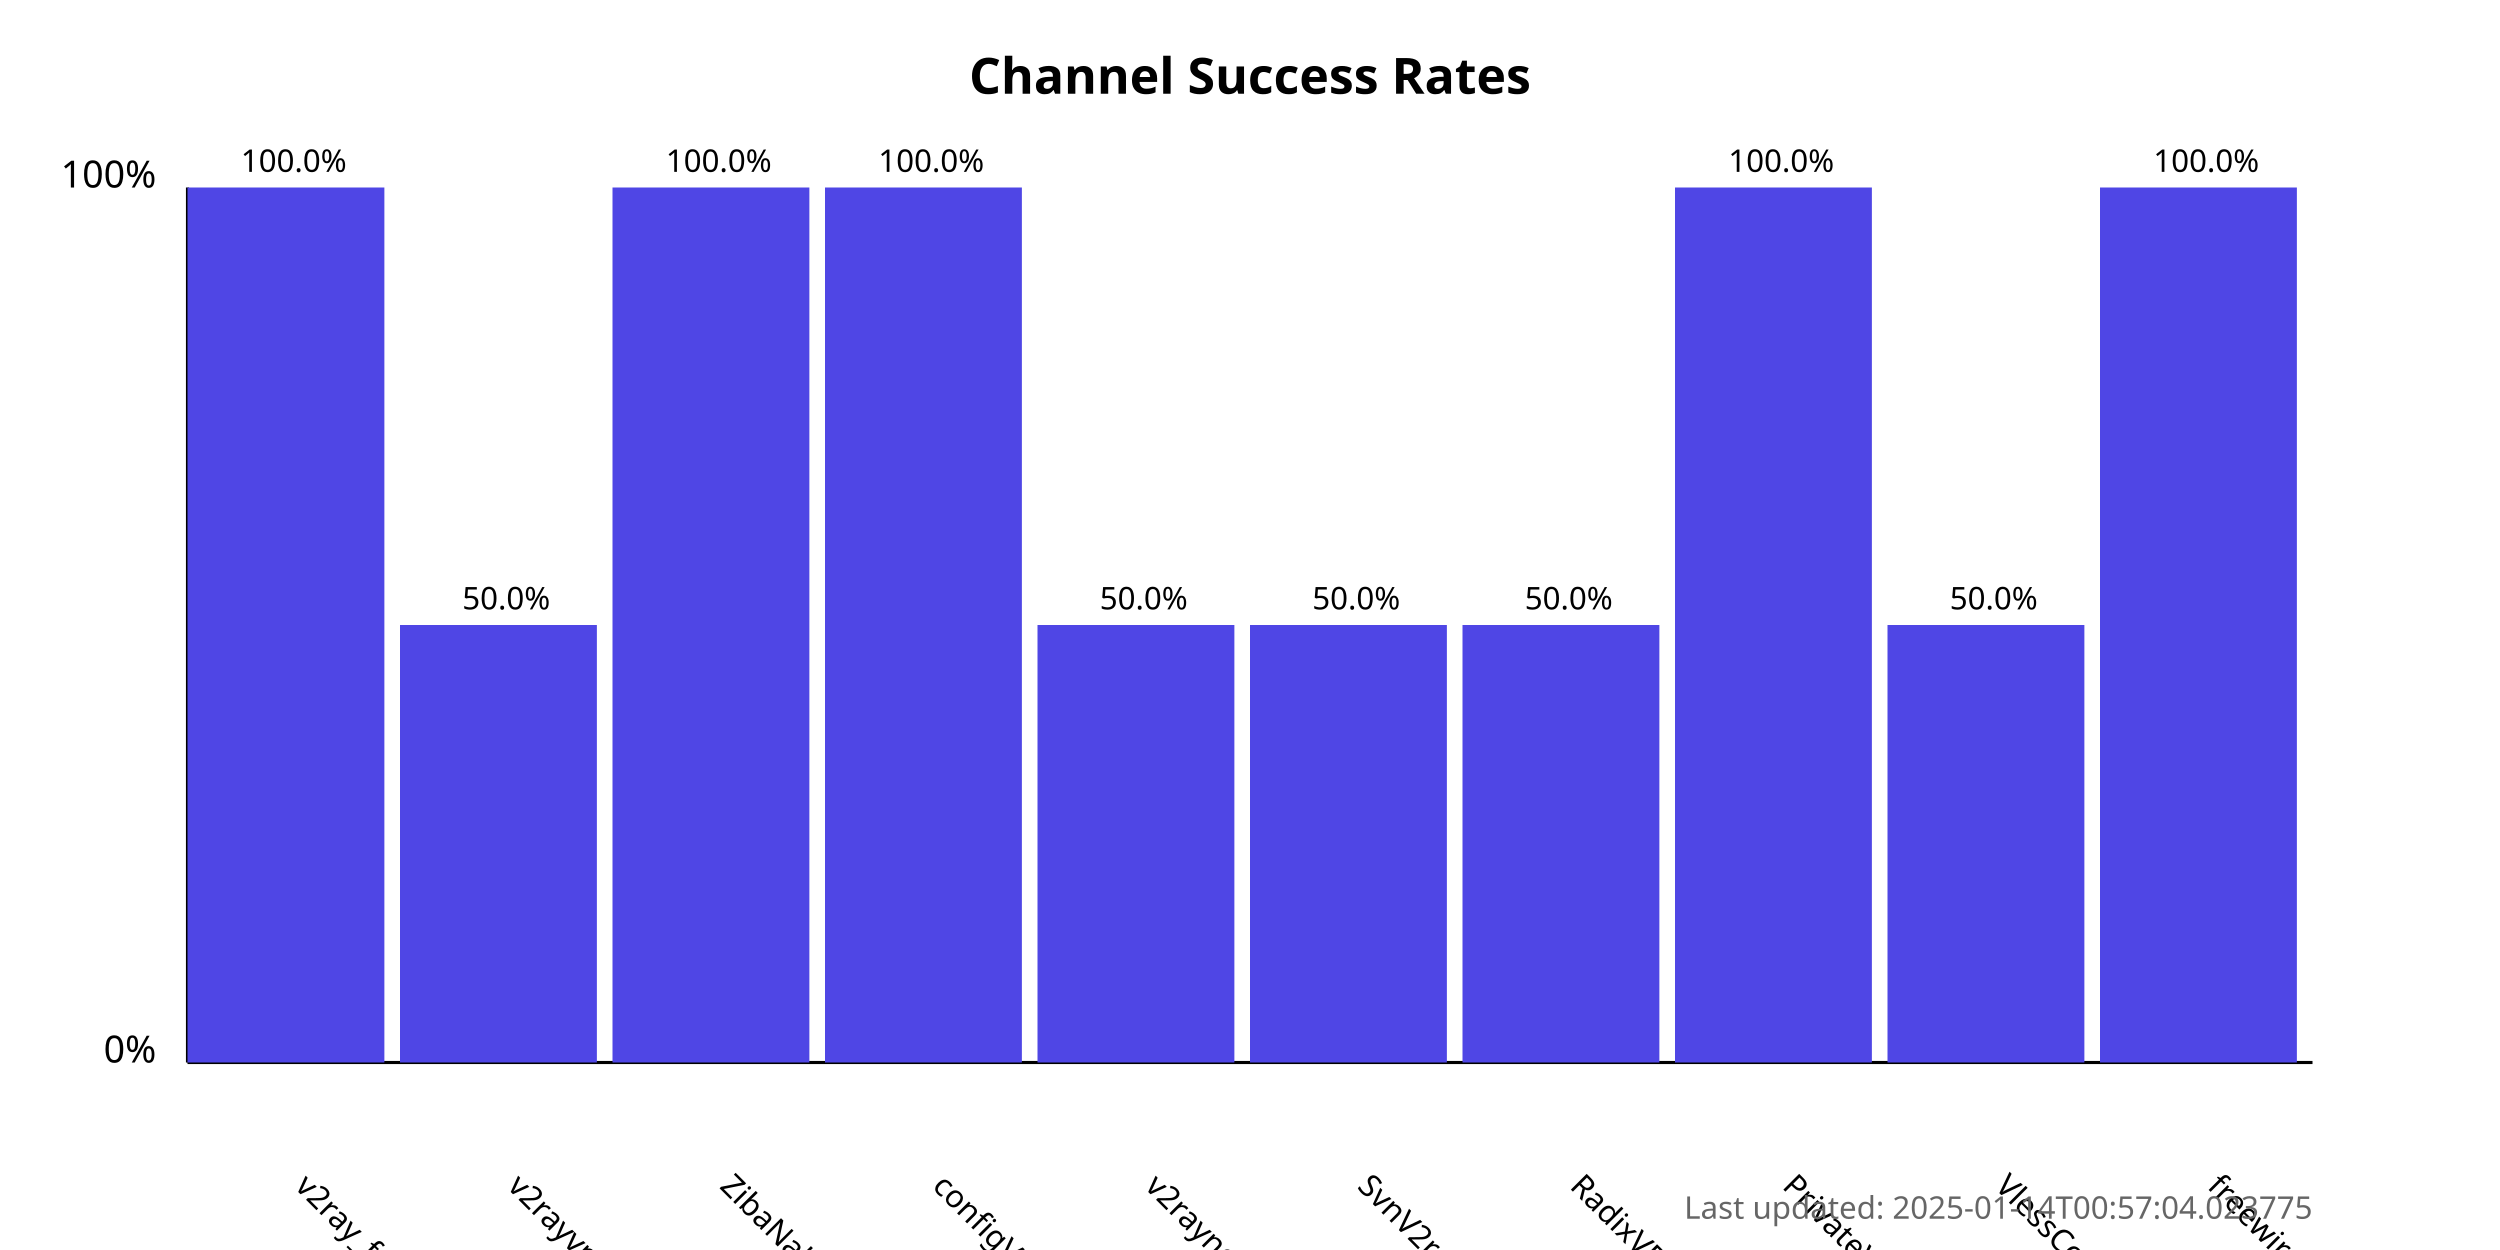
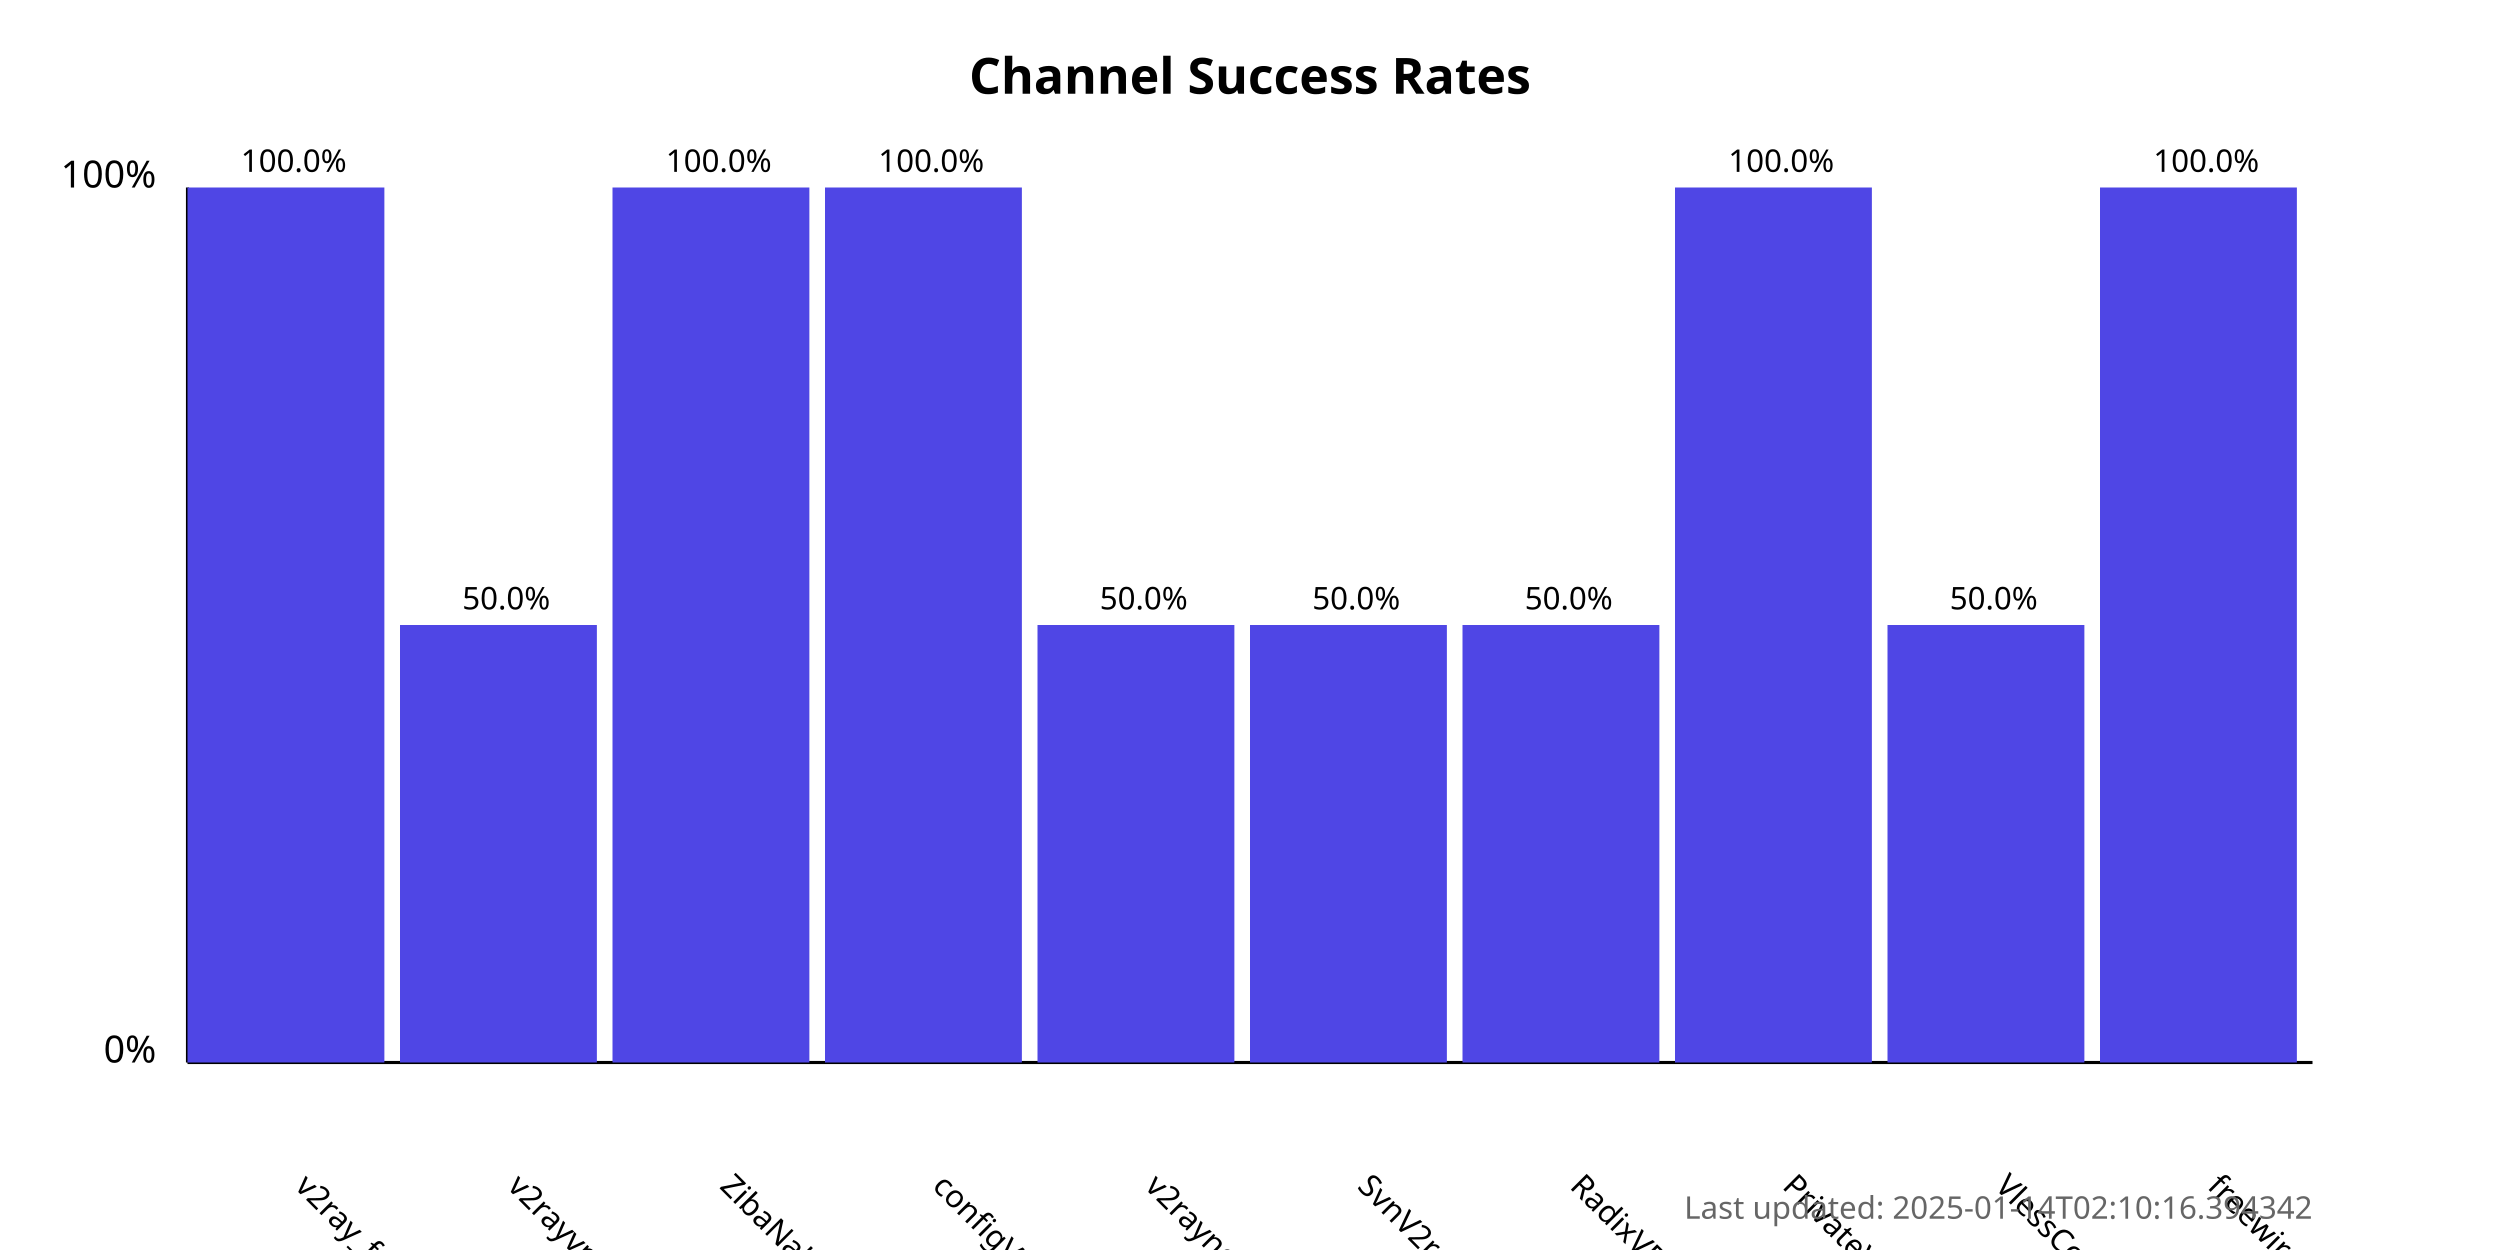
<svg xmlns="http://www.w3.org/2000/svg" width="800" height="400">
  <style>
            .chart-title { font: bold 16px sans-serif; }
            .axis-label { font: 12px sans-serif; }
            .tick-label { font: 10px sans-serif; }
            .bar { fill: #4f46e5; }
            .bar:hover { fill: #6366f1; }
            .timestamp { font: 10px sans-serif; fill: #666; }
        </style>
  <text x="400.0" y="30" text-anchor="middle" class="chart-title">
            Channel Success Rates
        </text>
  <line x1="60" y1="340" x2="60" y2="60" stroke="black" stroke-width="1" />
  <line x1="60" y1="340" x2="740" y2="340" stroke="black" stroke-width="1" />
  <text x="50" y="340" text-anchor="end" class="axis-label">0%</text>
  <text x="50" y="60" text-anchor="end" class="axis-label">100%</text>
  <g>
    <rect x="60" y="60.0" width="63.0" height="280.0" class="bar" />
    <text x="94.0" y="380" transform="rotate(45, 94.0, 380)" text-anchor="start" class="tick-label">
                v2ray_free_conf
            </text>
    <text x="94.0" y="55.0" text-anchor="middle" class="tick-label">
                100.0%
            </text>
  </g>
  <g>
    <rect x="128.0" y="200.0" width="63.0" height="140.0" class="bar" />
    <text x="162.0" y="380" transform="rotate(45, 162.0, 380)" text-anchor="start" class="tick-label">
                v2rayvpno
            </text>
    <text x="162.0" y="195.0" text-anchor="middle" class="tick-label">
                50.0%
            </text>
  </g>
  <g>
    <rect x="196.0" y="60.0" width="63.0" height="280.0" class="bar" />
    <text x="230.0" y="380" transform="rotate(45, 230.0, 380)" text-anchor="start" class="tick-label">
                ZibaNabz
            </text>
    <text x="230.0" y="55.0" text-anchor="middle" class="tick-label">
                100.0%
            </text>
  </g>
  <g>
    <rect x="264.0" y="60.0" width="63.0" height="280.0" class="bar" />
    <text x="298.0" y="380" transform="rotate(45, 298.0, 380)" text-anchor="start" class="tick-label">
                configV2rayForFree
            </text>
    <text x="298.0" y="55.0" text-anchor="middle" class="tick-label">
                100.0%
            </text>
  </g>
  <g>
    <rect x="332.0" y="200.0" width="63.0" height="140.0" class="bar" />
    <text x="366.0" y="380" transform="rotate(45, 366.0, 380)" text-anchor="start" class="tick-label">
                v2rayngvpn
            </text>
    <text x="366.0" y="195.0" text-anchor="middle" class="tick-label">
                50.0%
            </text>
  </g>
  <g>
    <rect x="400.0" y="200.0" width="63.0" height="140.0" class="bar" />
    <text x="434.0" y="380" transform="rotate(45, 434.0, 380)" text-anchor="start" class="tick-label">
                SvnV2ray
            </text>
    <text x="434.0" y="195.0" text-anchor="middle" class="tick-label">
                50.0%
            </text>
  </g>
  <g>
    <rect x="468.0" y="200.0" width="63.0" height="140.0" class="bar" />
    <text x="502.0" y="380" transform="rotate(45, 502.0, 380)" text-anchor="start" class="tick-label">
                RadixVPN
            </text>
    <text x="502.0" y="195.0" text-anchor="middle" class="tick-label">
                50.0%
            </text>
  </g>
  <g>
    <rect x="536.0" y="60.0" width="63.0" height="280.0" class="bar" />
    <text x="570.0" y="380" transform="rotate(45, 570.0, 380)" text-anchor="start" class="tick-label">
                PrivateVPNs
            </text>
    <text x="570.0" y="55.0" text-anchor="middle" class="tick-label">
                100.0%
            </text>
  </g>
  <g>
    <rect x="604.0" y="200.0" width="63.0" height="140.0" class="bar" />
    <text x="638.0" y="380" transform="rotate(45, 638.0, 380)" text-anchor="start" class="tick-label">
                VlessConfig
            </text>
    <text x="638.0" y="195.0" text-anchor="middle" class="tick-label">
                50.0%
            </text>
  </g>
  <g>
    <rect x="672.0" y="60.0" width="63.0" height="280.0" class="bar" />
    <text x="706.0" y="380" transform="rotate(45, 706.0, 380)" text-anchor="start" class="tick-label">
                freewireguard
            </text>
    <text x="706.0" y="55.0" text-anchor="middle" class="tick-label">
                100.0%
            </text>
  </g>
  <text x="740" y="390" text-anchor="end" class="timestamp">
-             Last updated: 2025-01-14T00:57:04.023775
+             Last updated: 2025-01-14T02:10:16.394342
        </text>
</svg>
